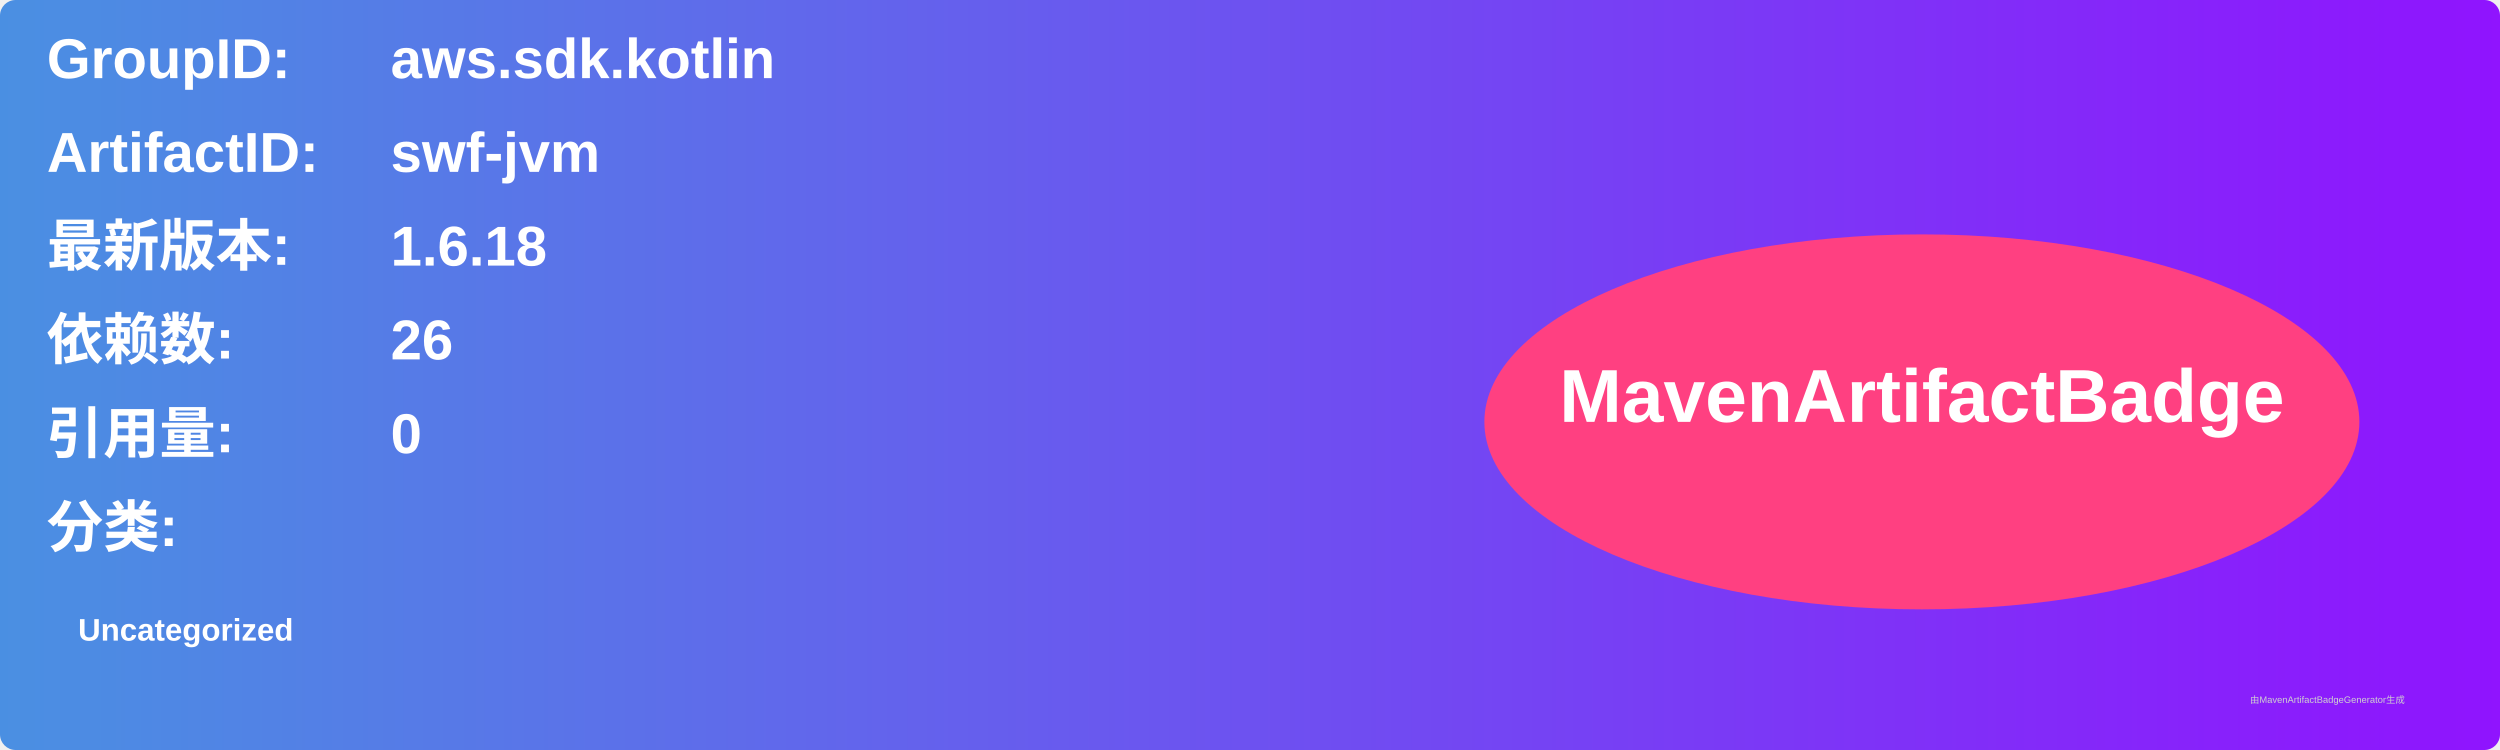
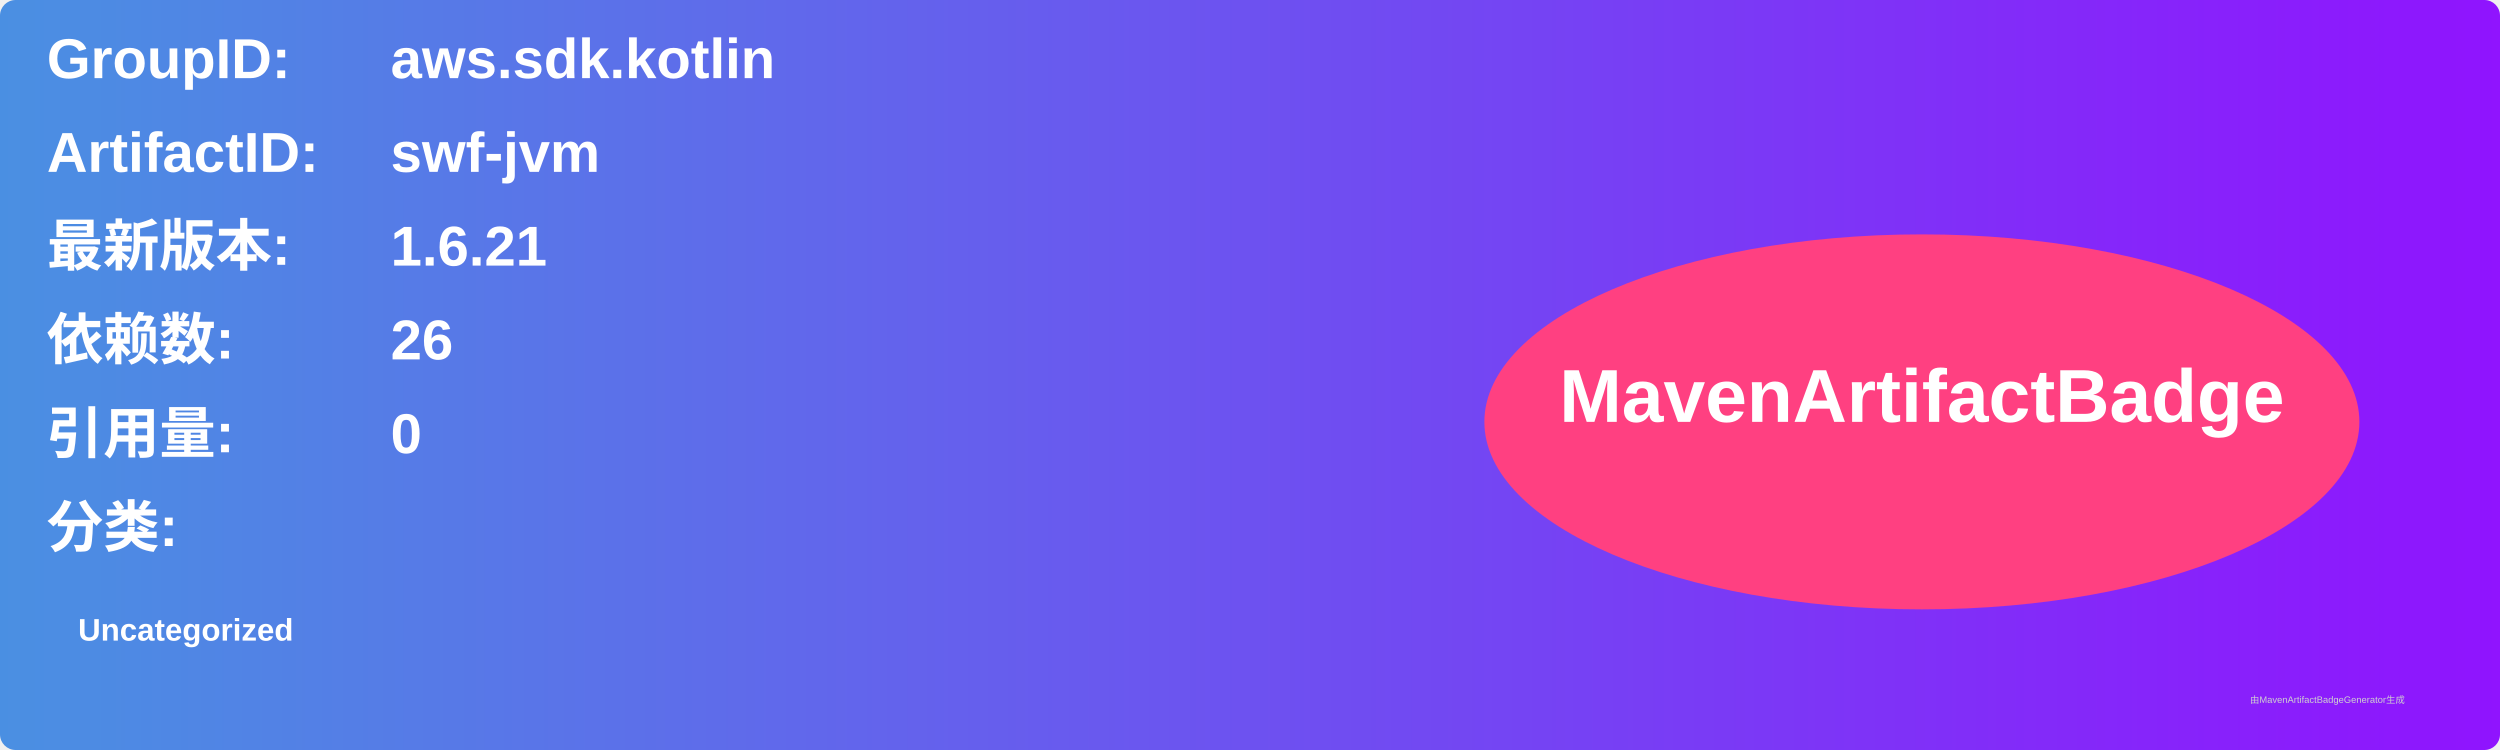
<svg xmlns="http://www.w3.org/2000/svg" width="800" height="240" viewBox="0 0 800 240">
  <linearGradient id="grad" x1="0%" y1="0%" x2="100%" y2="0%">
    <stop offset="0%" stop-color="#4a90e2" />
    <stop offset="100%" stop-color="#9013fe" />
  </linearGradient>
  <rect width="100%" height="100%" rx="5" ry="5" fill="url(#grad)" />
  <g transform="translate(15, 15)">
    <text x="0" y="10" font-family="Arial" font-size="18" fill="white" font-weight="bold" width="260">GroupID:</text>
    <text x="110" y="10" font-family="Arial" font-size="18" fill="white" font-weight="bold" width="460">aws.sdk.kotlin</text>
    <text x="0" y="40" font-family="Arial" font-size="18" fill="white" font-weight="bold" width="260">ArtifactID:</text>
    <text x="110" y="40" font-family="Arial" font-size="18" fill="white" font-weight="bold" width="460">swf-jvm</text>
    <text x="0" y="70" font-family="Arial" font-size="18" fill="white" font-weight="bold">最新版本:</text>
    <text x="110" y="70" font-family="Arial" font-size="18" fill="white" font-weight="bold">
-       <tspan font-weight="bold">1.6.18</tspan>
+       <tspan font-weight="bold">1.6.21</tspan>
    </text>
    <text x="0" y="100" font-family="Arial" font-size="18" fill="white" font-weight="bold">依赖数: </text>
    <text x="110" y="100" font-family="Arial" font-size="18" fill="white">
      <tspan font-weight="bold">26</tspan>
    </text>
    <text x="0" y="130" font-family="Arial" font-size="18" fill="white" font-weight="bold">引用量: </text>
    <text x="110" y="130" font-family="Arial" font-size="18" fill="white">
      <tspan font-weight="bold">0</tspan>
    </text>
    <text x="0" y="160" font-family="Arial" font-size="18" fill="white" font-weight="bold">分类:</text>
    <text x="10" y="190" font-family="Arial" font-size="10" fill="white">
      <tspan font-weight="bold">Uncategorized</tspan>
    </text>
    <ellipse cx="600" cy="120" rx="140" ry="60" fill="#ff4081" />
    <text x="600" y="120" text-anchor="middle" font-family="Arial" font-size="24" fill="white" font-weight="bold">MavenArtifactBadge</text>
  </g>
  <text x="720" y="225" font-family="Arial" font-size="3" fill="#d0d0d0">由MavenArtifactBadgeGenerator生成</text>
</svg>
